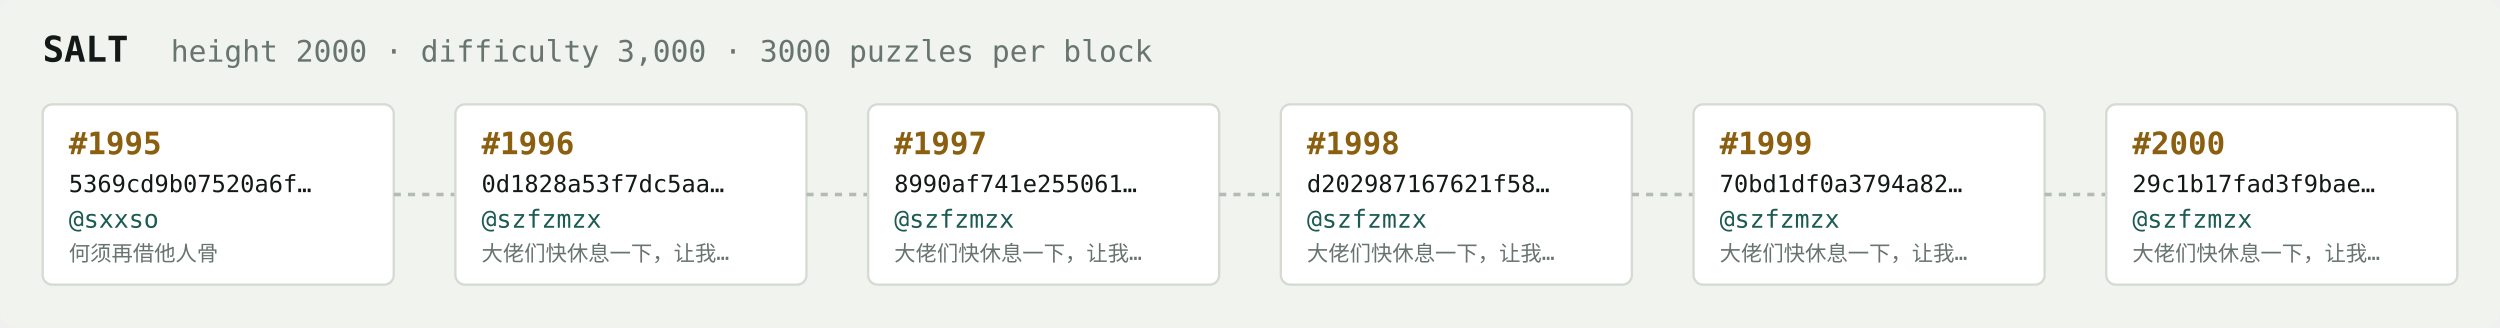
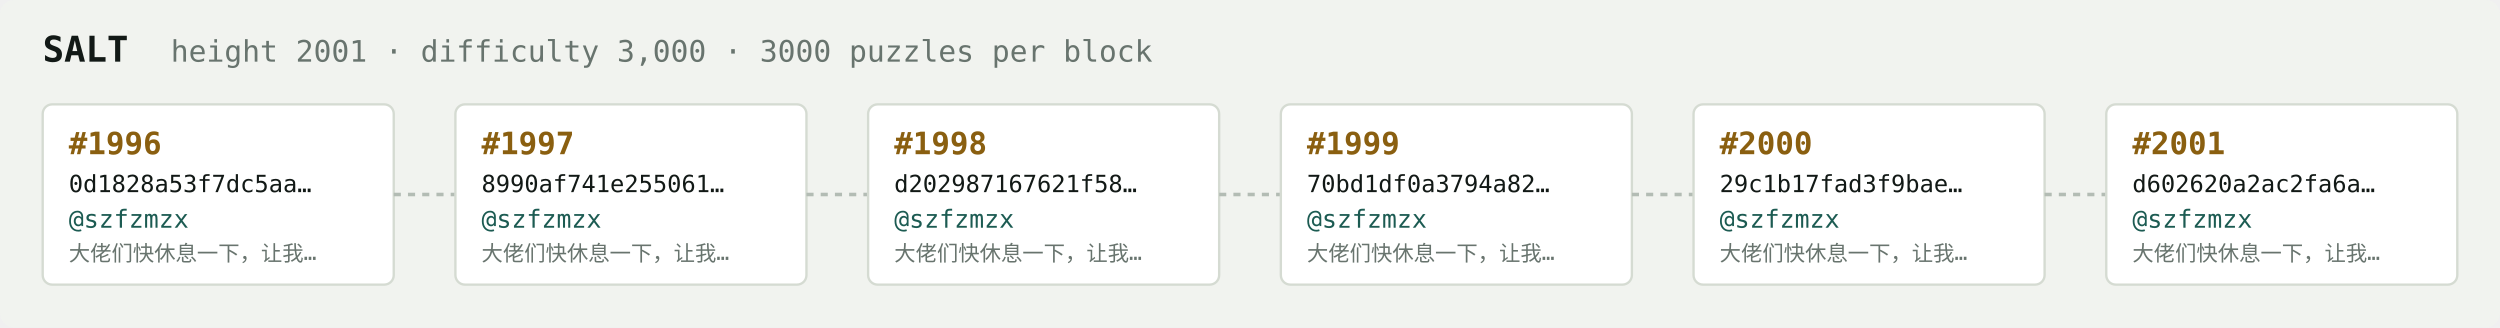
<svg xmlns="http://www.w3.org/2000/svg" width="1054" height="138" viewBox="0 0 1054 138" font-family="ui-monospace,SFMono-Regular,Menlo,monospace">
  <rect fill="#f1f3ef" width="1054" height="138" rx="6" />
  <text x="18" y="26" fill="#121916" font-size="15" font-weight="700">SALT</text>
-   <text x="72" y="26" fill="#68746e" font-size="12.5">height 2000 · difficulty 3,000 · 3000 puzzles per block</text>
+   <text x="72" y="26" fill="#68746e" font-size="12.5">height 2001 · difficulty 3,000 · 3000 puzzles per block</text>
  <rect x="18" y="44" width="148" height="76" rx="4" fill="#ffffff" stroke="#d5dbd2" stroke-width="1" />
-   <text x="29" y="65" fill="#8a5f10" font-size="13" font-weight="700">#1995</text>
-   <text x="29" y="81" fill="#121916" font-size="10">5369cd9b07520a6f…</text>
-   <text x="29" y="96" fill="#1c5b52" font-size="10.5">@sxxso</text>
-   <text x="29" y="110" fill="#68746e" font-size="9">何须再借他人骨</text>
+   <text x="29" y="65" fill="#8a5f10" font-size="13" font-weight="700">#1996</text>
+   <text x="29" y="81" fill="#121916" font-size="10">0d1828a53f7dc5aa…</text>
+   <text x="29" y="96" fill="#1c5b52" font-size="10.5">@szfzmzx</text>
+   <text x="29" y="110" fill="#68746e" font-size="9">大佬们快休息一下，让我…</text>
  <line x1="166" y1="82.0" x2="192" y2="82.0" stroke="#b3bcb4" stroke-width="1.5" stroke-dasharray="3 3" />
  <rect x="192" y="44" width="148" height="76" rx="4" fill="#ffffff" stroke="#d5dbd2" stroke-width="1" />
-   <text x="203" y="65" fill="#8a5f10" font-size="13" font-weight="700">#1996</text>
-   <text x="203" y="81" fill="#121916" font-size="10">0d1828a53f7dc5aa…</text>
+   <text x="203" y="65" fill="#8a5f10" font-size="13" font-weight="700">#1997</text>
+   <text x="203" y="81" fill="#121916" font-size="10">8990af741e255061…</text>
  <text x="203" y="96" fill="#1c5b52" font-size="10.5">@szfzmzx</text>
  <text x="203" y="110" fill="#68746e" font-size="9">大佬们快休息一下，让我…</text>
  <line x1="340" y1="82.0" x2="366" y2="82.0" stroke="#b3bcb4" stroke-width="1.5" stroke-dasharray="3 3" />
  <rect x="366" y="44" width="148" height="76" rx="4" fill="#ffffff" stroke="#d5dbd2" stroke-width="1" />
-   <text x="377" y="65" fill="#8a5f10" font-size="13" font-weight="700">#1997</text>
-   <text x="377" y="81" fill="#121916" font-size="10">8990af741e255061…</text>
+   <text x="377" y="65" fill="#8a5f10" font-size="13" font-weight="700">#1998</text>
+   <text x="377" y="81" fill="#121916" font-size="10">d202987167621f58…</text>
  <text x="377" y="96" fill="#1c5b52" font-size="10.5">@szfzmzx</text>
  <text x="377" y="110" fill="#68746e" font-size="9">大佬们快休息一下，让我…</text>
  <line x1="514" y1="82.0" x2="540" y2="82.0" stroke="#b3bcb4" stroke-width="1.5" stroke-dasharray="3 3" />
  <rect x="540" y="44" width="148" height="76" rx="4" fill="#ffffff" stroke="#d5dbd2" stroke-width="1" />
-   <text x="551" y="65" fill="#8a5f10" font-size="13" font-weight="700">#1998</text>
-   <text x="551" y="81" fill="#121916" font-size="10">d202987167621f58…</text>
+   <text x="551" y="65" fill="#8a5f10" font-size="13" font-weight="700">#1999</text>
+   <text x="551" y="81" fill="#121916" font-size="10">70bd1df0a3794a82…</text>
  <text x="551" y="96" fill="#1c5b52" font-size="10.5">@szfzmzx</text>
  <text x="551" y="110" fill="#68746e" font-size="9">大佬们快休息一下，让我…</text>
  <line x1="688" y1="82.0" x2="714" y2="82.0" stroke="#b3bcb4" stroke-width="1.5" stroke-dasharray="3 3" />
  <rect x="714" y="44" width="148" height="76" rx="4" fill="#ffffff" stroke="#d5dbd2" stroke-width="1" />
-   <text x="725" y="65" fill="#8a5f10" font-size="13" font-weight="700">#1999</text>
-   <text x="725" y="81" fill="#121916" font-size="10">70bd1df0a3794a82…</text>
+   <text x="725" y="65" fill="#8a5f10" font-size="13" font-weight="700">#2000</text>
+   <text x="725" y="81" fill="#121916" font-size="10">29c1b17fad3f9bae…</text>
  <text x="725" y="96" fill="#1c5b52" font-size="10.5">@szfzmzx</text>
  <text x="725" y="110" fill="#68746e" font-size="9">大佬们快休息一下，让我…</text>
  <line x1="862" y1="82.0" x2="888" y2="82.0" stroke="#b3bcb4" stroke-width="1.5" stroke-dasharray="3 3" />
  <rect x="888" y="44" width="148" height="76" rx="4" fill="#ffffff" stroke="#d5dbd2" stroke-width="1" />
-   <text x="899" y="65" fill="#8a5f10" font-size="13" font-weight="700">#2000</text>
-   <text x="899" y="81" fill="#121916" font-size="10">29c1b17fad3f9bae…</text>
+   <text x="899" y="65" fill="#8a5f10" font-size="13" font-weight="700">#2001</text>
+   <text x="899" y="81" fill="#121916" font-size="10">d602620a2ac2fa6a…</text>
  <text x="899" y="96" fill="#1c5b52" font-size="10.5">@szfzmzx</text>
  <text x="899" y="110" fill="#68746e" font-size="9">大佬们快休息一下，让我…</text>
</svg>
